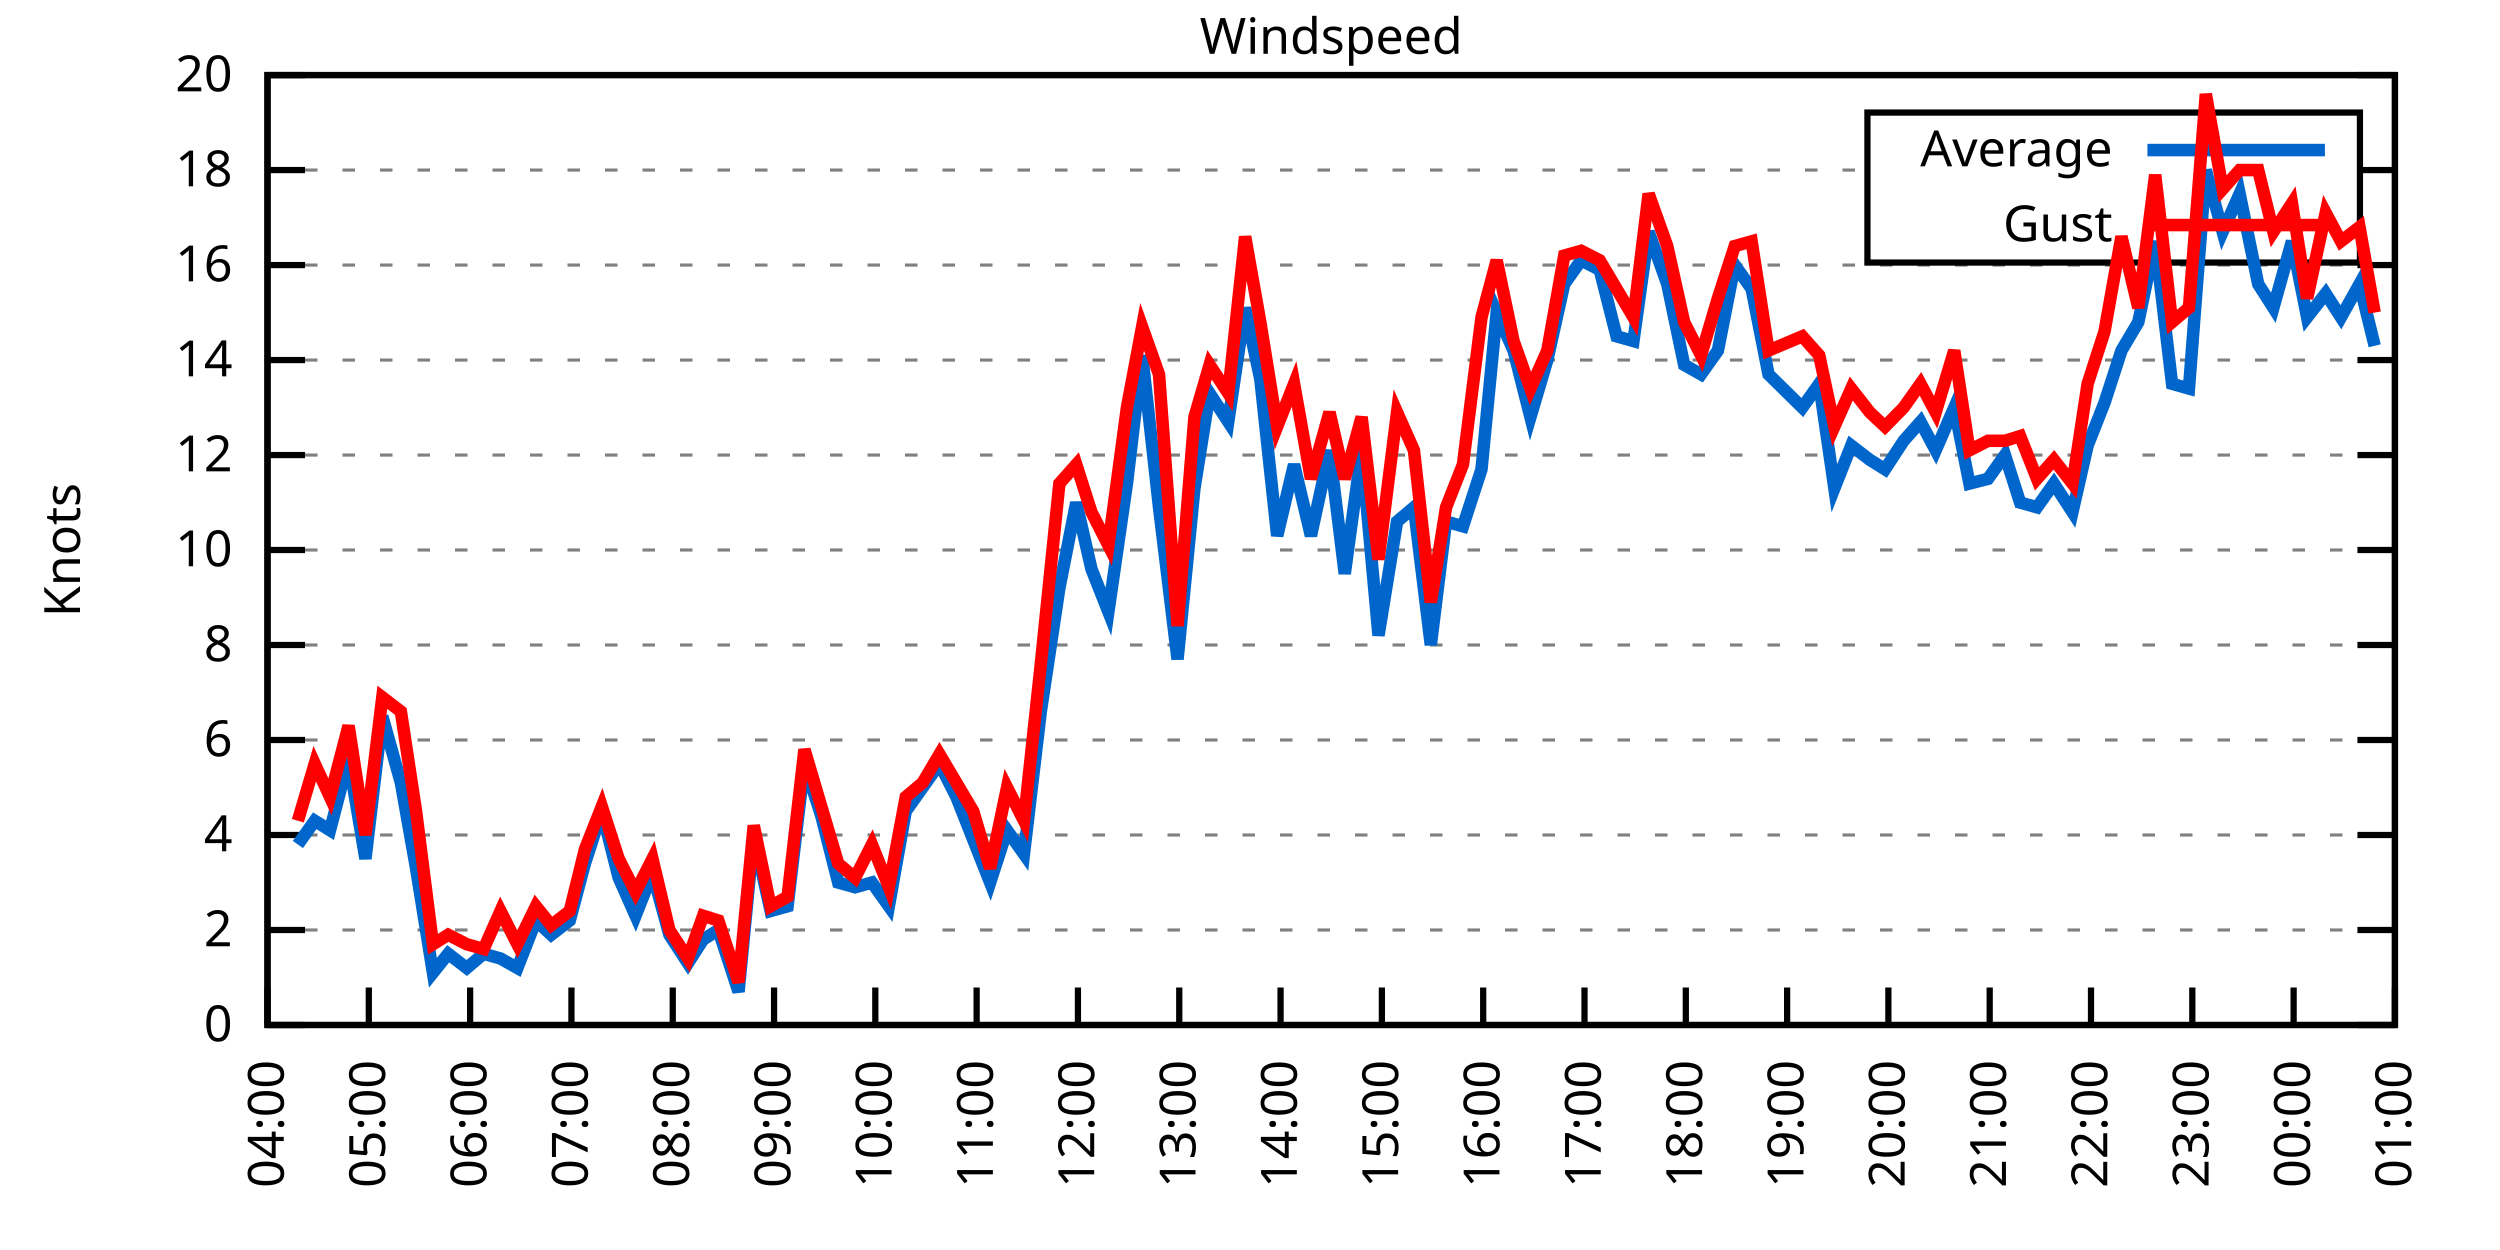
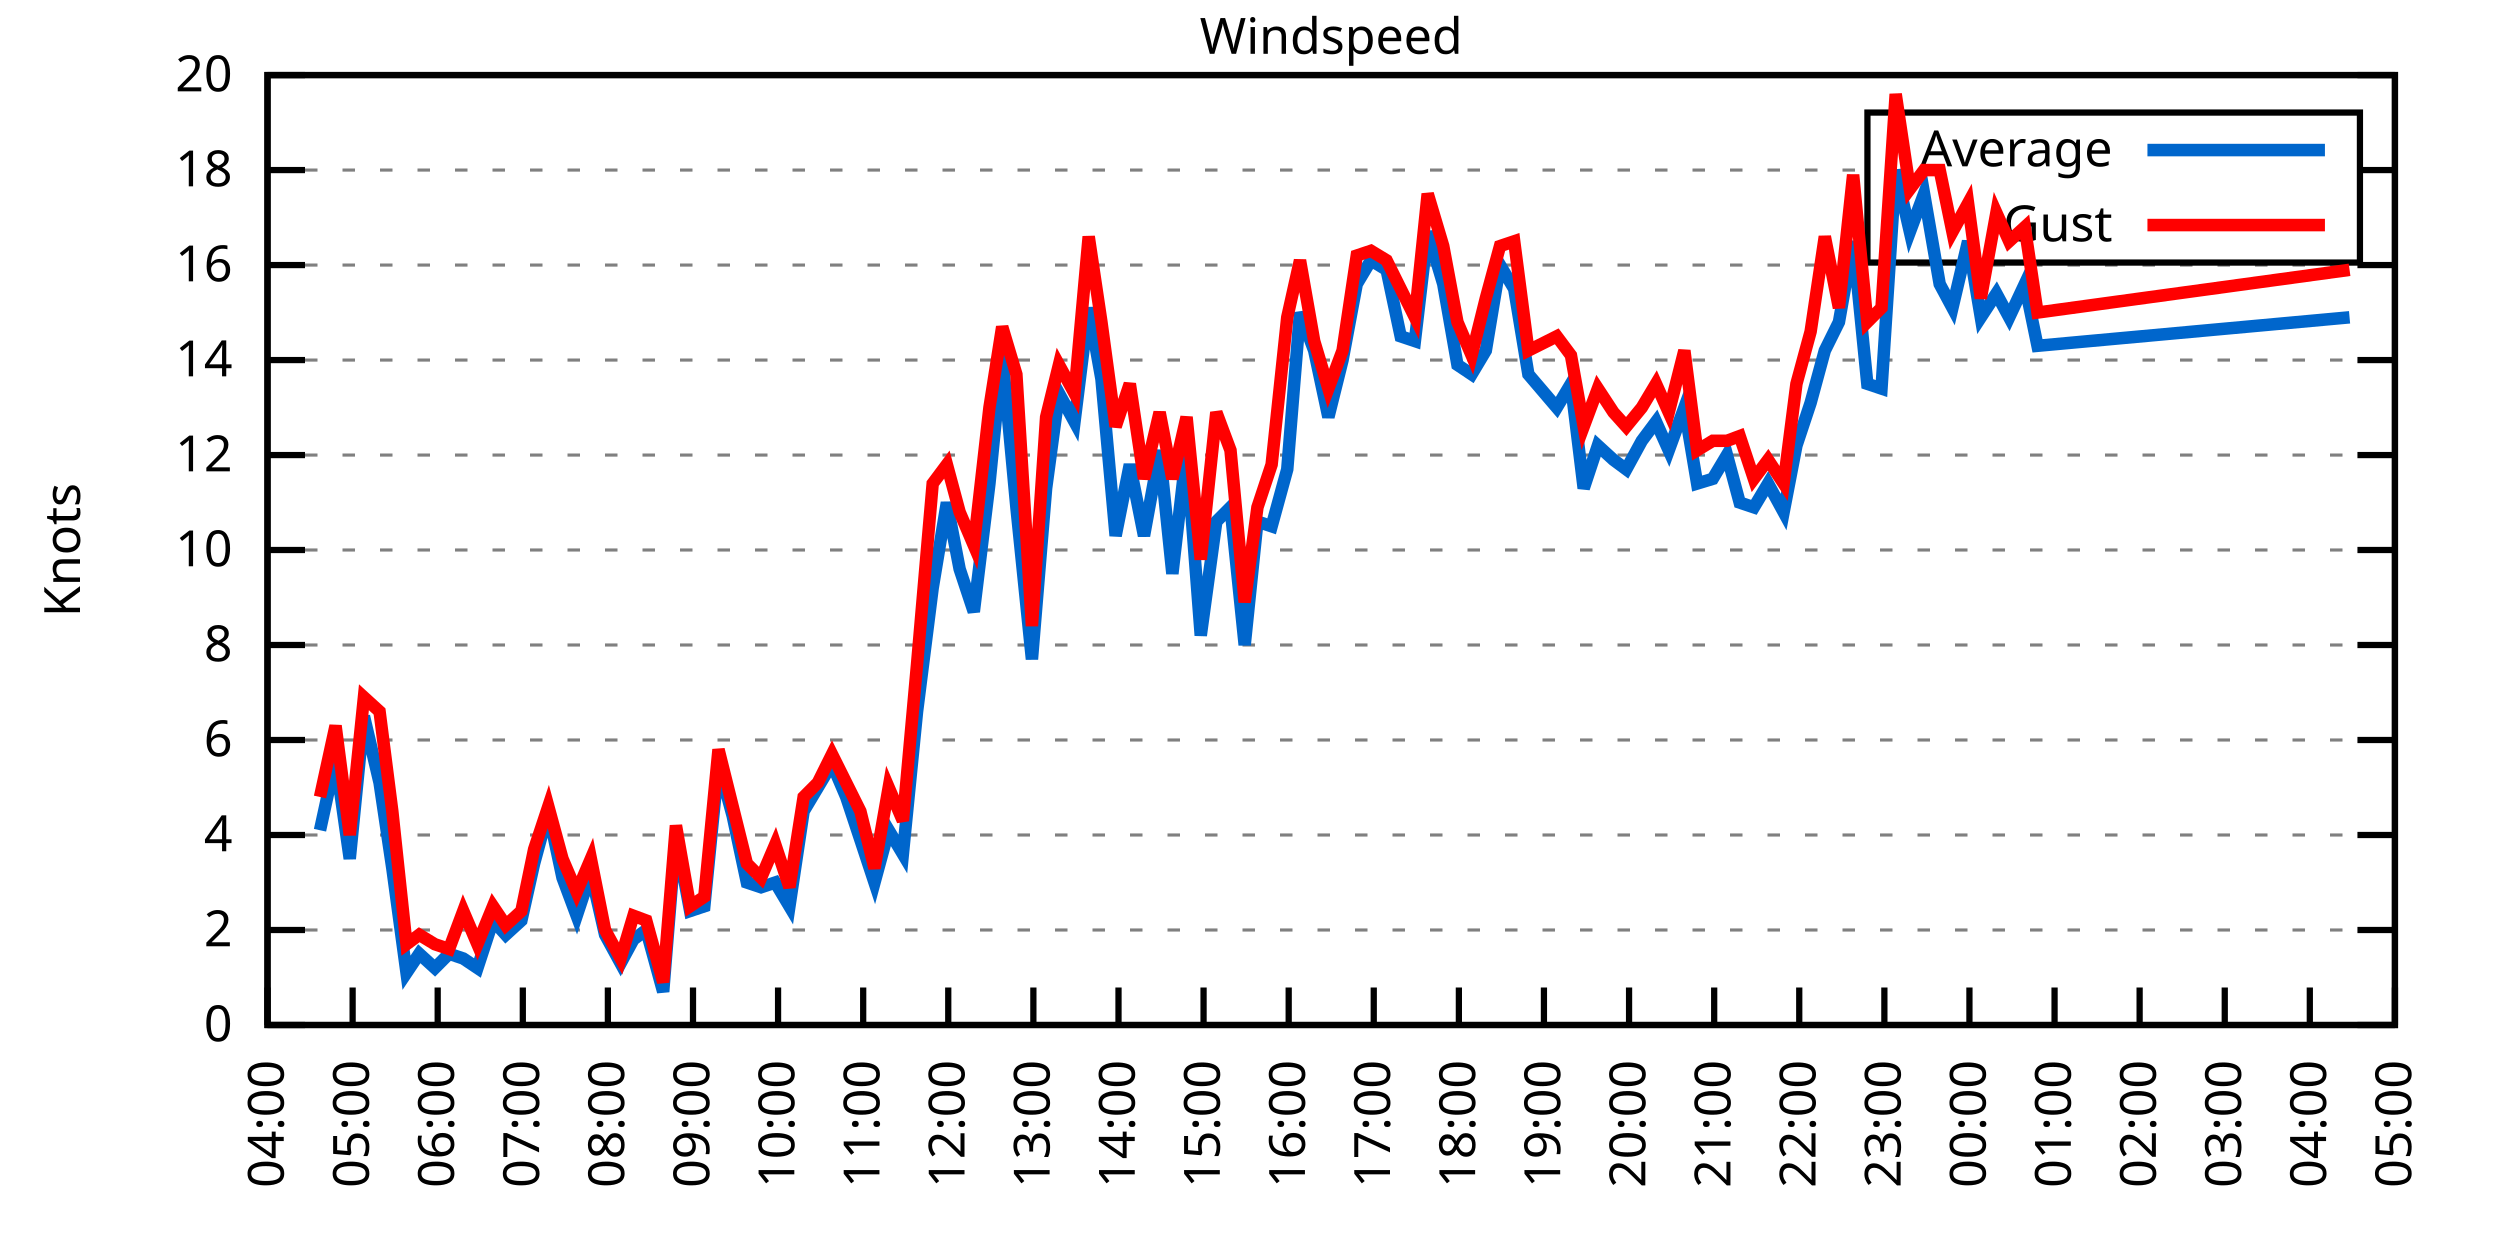
<svg xmlns="http://www.w3.org/2000/svg" xmlns:xlink="http://www.w3.org/1999/xlink" width="400" height="200" viewBox="0 0 400 200">
  <g id="gnuplot_canvas">
    <rect x="0" y="0" width="400" height="200" fill="none" />
    <defs>
      <circle id="gpDot" r="0.5" stroke-width="0.5" stroke="currentColor" />
      <path id="gpPt0" stroke-width="0.333" stroke="currentColor" d="M-1,0 h2 M0,-1 v2" />
      <path id="gpPt1" stroke-width="0.333" stroke="currentColor" d="M-1,-1 L1,1 M1,-1 L-1,1" />
      <path id="gpPt2" stroke-width="0.333" stroke="currentColor" d="M-1,0 L1,0 M0,-1 L0,1 M-1,-1 L1,1 M-1,1 L1,-1" />
      <rect id="gpPt3" stroke-width="0.333" stroke="currentColor" x="-1" y="-1" width="2" height="2" />
      <rect id="gpPt4" stroke-width="0.333" stroke="currentColor" fill="currentColor" x="-1" y="-1" width="2" height="2" />
      <circle id="gpPt5" stroke-width="0.333" stroke="currentColor" cx="0" cy="0" r="1" />
      <use xlink:href="#gpPt5" id="gpPt6" fill="currentColor" stroke="none" />
      <path id="gpPt7" stroke-width="0.333" stroke="currentColor" d="M0,-1.33 L-1.33,0.67 L1.33,0.67 z" />
      <use xlink:href="#gpPt7" id="gpPt8" fill="currentColor" stroke="none" />
      <use xlink:href="#gpPt7" id="gpPt9" stroke="currentColor" transform="rotate(180)" />
      <use xlink:href="#gpPt9" id="gpPt10" fill="currentColor" stroke="none" />
      <use xlink:href="#gpPt3" id="gpPt11" stroke="currentColor" transform="rotate(45)" />
      <use xlink:href="#gpPt11" id="gpPt12" fill="currentColor" stroke="none" />
      <path id="gpPt13" stroke-width="0.333" stroke="currentColor" d="M0,1.330 L1.265,0.411 L0.782,-1.067 L-0.782,-1.076 L-1.265,0.411 z" />
      <use xlink:href="#gpPt13" id="gpPt14" fill="currentColor" stroke="none" />
      <filter id="textbox" filterUnits="objectBoundingBox" x="0" y="0" height="1" width="1">
        <feFlood flood-color="white" flood-opacity="1" result="bgnd" />
        <feComposite in="SourceGraphic" in2="bgnd" operator="atop" />
      </filter>
      <filter id="greybox" filterUnits="objectBoundingBox" x="0" y="0" height="1" width="1">
        <feFlood flood-color="lightgrey" flood-opacity="1" result="grey" />
        <feComposite in="SourceGraphic" in2="grey" operator="atop" />
      </filter>
    </defs>
    <g fill="none" color="white" stroke="currentColor" stroke-width="1.00" stroke-linecap="butt" stroke-linejoin="miter">
</g>
    <g fill="none" color="black" stroke="currentColor" stroke-width="1.00" stroke-linecap="butt" stroke-linejoin="miter">
      <g stroke="none" shape-rendering="crispEdges">
        <polygon fill="rgb(255, 255, 255)" points="42.80,164.00 383.18,164.00 383.18,12.02 42.80,12.02 " />
      </g>
    </g>
    <g fill="none" color="black" stroke="currentColor" stroke-width="1.00" stroke-linecap="butt" stroke-linejoin="miter">
</g>
    <g fill="none" color="black" stroke="black" stroke-width="0.50" stroke-linecap="butt" stroke-linejoin="miter">
</g>
    <g fill="none" color="gray" stroke="currentColor" stroke-width="0.50" stroke-linecap="butt" stroke-linejoin="miter">
      <path stroke="gray" stroke-dasharray="2,4" class="gridline" d="M42.80,164.00 L383.19,164.00  " />
    </g>
    <g fill="none" color="gray" stroke="gray" stroke-width="1.00" stroke-linecap="butt" stroke-linejoin="miter">
</g>
    <g fill="none" color="black" stroke="currentColor" stroke-width="1.00" stroke-linecap="butt" stroke-linejoin="miter">
      <path stroke="black" d="M42.80,164.00 L48.80,164.00 M383.19,164.00 L377.19,164.00  " />
      <g transform="translate(37.20,166.60)" stroke="none" fill="black" font-family="Sans" font-size="8.00" text-anchor="end">
        <text>
          <tspan font-family="Sans"> 0</tspan>
        </text>
      </g>
    </g>
    <g fill="none" color="black" stroke="currentColor" stroke-width="1.00" stroke-linecap="butt" stroke-linejoin="miter">
</g>
    <g fill="none" color="black" stroke="black" stroke-width="0.50" stroke-linecap="butt" stroke-linejoin="miter">
</g>
    <g fill="none" color="gray" stroke="currentColor" stroke-width="0.50" stroke-linecap="butt" stroke-linejoin="miter">
      <path stroke="gray" stroke-dasharray="2,4" class="gridline" d="M42.80,148.80 L383.19,148.80  " />
    </g>
    <g fill="none" color="gray" stroke="gray" stroke-width="1.00" stroke-linecap="butt" stroke-linejoin="miter">
</g>
    <g fill="none" color="black" stroke="currentColor" stroke-width="1.00" stroke-linecap="butt" stroke-linejoin="miter">
      <path stroke="black" d="M42.80,148.80 L48.80,148.80 M383.19,148.80 L377.19,148.80  " />
      <g transform="translate(37.20,151.40)" stroke="none" fill="black" font-family="Sans" font-size="8.00" text-anchor="end">
        <text>
          <tspan font-family="Sans"> 2</tspan>
        </text>
      </g>
    </g>
    <g fill="none" color="black" stroke="currentColor" stroke-width="1.00" stroke-linecap="butt" stroke-linejoin="miter">
</g>
    <g fill="none" color="black" stroke="black" stroke-width="0.50" stroke-linecap="butt" stroke-linejoin="miter">
</g>
    <g fill="none" color="gray" stroke="currentColor" stroke-width="0.50" stroke-linecap="butt" stroke-linejoin="miter">
      <path stroke="gray" stroke-dasharray="2,4" class="gridline" d="M42.80,133.60 L383.19,133.60  " />
    </g>
    <g fill="none" color="gray" stroke="gray" stroke-width="1.00" stroke-linecap="butt" stroke-linejoin="miter">
</g>
    <g fill="none" color="black" stroke="currentColor" stroke-width="1.00" stroke-linecap="butt" stroke-linejoin="miter">
      <path stroke="black" d="M42.80,133.60 L48.80,133.60 M383.19,133.60 L377.19,133.60  " />
      <g transform="translate(37.20,136.20)" stroke="none" fill="black" font-family="Sans" font-size="8.00" text-anchor="end">
        <text>
          <tspan font-family="Sans"> 4</tspan>
        </text>
      </g>
    </g>
    <g fill="none" color="black" stroke="currentColor" stroke-width="1.00" stroke-linecap="butt" stroke-linejoin="miter">
</g>
    <g fill="none" color="black" stroke="black" stroke-width="0.50" stroke-linecap="butt" stroke-linejoin="miter">
</g>
    <g fill="none" color="gray" stroke="currentColor" stroke-width="0.50" stroke-linecap="butt" stroke-linejoin="miter">
      <path stroke="gray" stroke-dasharray="2,4" class="gridline" d="M42.80,118.40 L383.19,118.40  " />
    </g>
    <g fill="none" color="gray" stroke="gray" stroke-width="1.00" stroke-linecap="butt" stroke-linejoin="miter">
</g>
    <g fill="none" color="black" stroke="currentColor" stroke-width="1.00" stroke-linecap="butt" stroke-linejoin="miter">
      <path stroke="black" d="M42.80,118.40 L48.80,118.40 M383.19,118.40 L377.19,118.40  " />
      <g transform="translate(37.20,121.00)" stroke="none" fill="black" font-family="Sans" font-size="8.00" text-anchor="end">
        <text>
          <tspan font-family="Sans"> 6</tspan>
        </text>
      </g>
    </g>
    <g fill="none" color="black" stroke="currentColor" stroke-width="1.00" stroke-linecap="butt" stroke-linejoin="miter">
</g>
    <g fill="none" color="black" stroke="black" stroke-width="0.50" stroke-linecap="butt" stroke-linejoin="miter">
</g>
    <g fill="none" color="gray" stroke="currentColor" stroke-width="0.50" stroke-linecap="butt" stroke-linejoin="miter">
      <path stroke="gray" stroke-dasharray="2,4" class="gridline" d="M42.80,103.20 L383.19,103.20  " />
    </g>
    <g fill="none" color="gray" stroke="gray" stroke-width="1.00" stroke-linecap="butt" stroke-linejoin="miter">
</g>
    <g fill="none" color="black" stroke="currentColor" stroke-width="1.00" stroke-linecap="butt" stroke-linejoin="miter">
      <path stroke="black" d="M42.80,103.20 L48.80,103.20 M383.19,103.20 L377.19,103.20  " />
      <g transform="translate(37.20,105.80)" stroke="none" fill="black" font-family="Sans" font-size="8.00" text-anchor="end">
        <text>
          <tspan font-family="Sans"> 8</tspan>
        </text>
      </g>
    </g>
    <g fill="none" color="black" stroke="currentColor" stroke-width="1.00" stroke-linecap="butt" stroke-linejoin="miter">
</g>
    <g fill="none" color="black" stroke="black" stroke-width="0.50" stroke-linecap="butt" stroke-linejoin="miter">
</g>
    <g fill="none" color="gray" stroke="currentColor" stroke-width="0.50" stroke-linecap="butt" stroke-linejoin="miter">
      <path stroke="gray" stroke-dasharray="2,4" class="gridline" d="M42.80,88.00 L383.19,88.00  " />
    </g>
    <g fill="none" color="gray" stroke="gray" stroke-width="1.00" stroke-linecap="butt" stroke-linejoin="miter">
</g>
    <g fill="none" color="black" stroke="currentColor" stroke-width="1.00" stroke-linecap="butt" stroke-linejoin="miter">
      <path stroke="black" d="M42.80,88.00 L48.80,88.00 M383.19,88.00 L377.19,88.00  " />
      <g transform="translate(37.20,90.60)" stroke="none" fill="black" font-family="Sans" font-size="8.00" text-anchor="end">
        <text>
          <tspan font-family="Sans"> 10</tspan>
        </text>
      </g>
    </g>
    <g fill="none" color="black" stroke="currentColor" stroke-width="1.00" stroke-linecap="butt" stroke-linejoin="miter">
</g>
    <g fill="none" color="black" stroke="black" stroke-width="0.50" stroke-linecap="butt" stroke-linejoin="miter">
</g>
    <g fill="none" color="gray" stroke="currentColor" stroke-width="0.50" stroke-linecap="butt" stroke-linejoin="miter">
      <path stroke="gray" stroke-dasharray="2,4" class="gridline" d="M42.80,72.81 L383.19,72.81  " />
    </g>
    <g fill="none" color="gray" stroke="gray" stroke-width="1.00" stroke-linecap="butt" stroke-linejoin="miter">
</g>
    <g fill="none" color="black" stroke="currentColor" stroke-width="1.00" stroke-linecap="butt" stroke-linejoin="miter">
      <path stroke="black" d="M42.80,72.81 L48.80,72.81 M383.19,72.81 L377.19,72.81  " />
      <g transform="translate(37.20,75.41)" stroke="none" fill="black" font-family="Sans" font-size="8.00" text-anchor="end">
        <text>
          <tspan font-family="Sans"> 12</tspan>
        </text>
      </g>
    </g>
    <g fill="none" color="black" stroke="currentColor" stroke-width="1.00" stroke-linecap="butt" stroke-linejoin="miter">
</g>
    <g fill="none" color="black" stroke="black" stroke-width="0.50" stroke-linecap="butt" stroke-linejoin="miter">
</g>
    <g fill="none" color="gray" stroke="currentColor" stroke-width="0.50" stroke-linecap="butt" stroke-linejoin="miter">
      <path stroke="gray" stroke-dasharray="2,4" class="gridline" d="M42.80,57.61 L383.19,57.61  " />
    </g>
    <g fill="none" color="gray" stroke="gray" stroke-width="1.00" stroke-linecap="butt" stroke-linejoin="miter">
</g>
    <g fill="none" color="black" stroke="currentColor" stroke-width="1.00" stroke-linecap="butt" stroke-linejoin="miter">
      <path stroke="black" d="M42.80,57.61 L48.80,57.61 M383.19,57.61 L377.19,57.61  " />
      <g transform="translate(37.20,60.21)" stroke="none" fill="black" font-family="Sans" font-size="8.00" text-anchor="end">
        <text>
          <tspan font-family="Sans"> 14</tspan>
        </text>
      </g>
    </g>
    <g fill="none" color="black" stroke="currentColor" stroke-width="1.00" stroke-linecap="butt" stroke-linejoin="miter">
</g>
    <g fill="none" color="black" stroke="black" stroke-width="0.50" stroke-linecap="butt" stroke-linejoin="miter">
</g>
    <g fill="none" color="gray" stroke="currentColor" stroke-width="0.50" stroke-linecap="butt" stroke-linejoin="miter">
      <path stroke="gray" stroke-dasharray="2,4" class="gridline" d="M42.80,42.41 L383.19,42.41  " />
    </g>
    <g fill="none" color="gray" stroke="gray" stroke-width="1.00" stroke-linecap="butt" stroke-linejoin="miter">
</g>
    <g fill="none" color="black" stroke="currentColor" stroke-width="1.00" stroke-linecap="butt" stroke-linejoin="miter">
      <path stroke="black" d="M42.80,42.41 L48.80,42.41 M383.19,42.41 L377.19,42.41  " />
      <g transform="translate(37.20,45.01)" stroke="none" fill="black" font-family="Sans" font-size="8.00" text-anchor="end">
        <text>
          <tspan font-family="Sans"> 16</tspan>
        </text>
      </g>
    </g>
    <g fill="none" color="black" stroke="currentColor" stroke-width="1.00" stroke-linecap="butt" stroke-linejoin="miter">
</g>
    <g fill="none" color="black" stroke="black" stroke-width="0.50" stroke-linecap="butt" stroke-linejoin="miter">
</g>
    <g fill="none" color="gray" stroke="currentColor" stroke-width="0.50" stroke-linecap="butt" stroke-linejoin="miter">
      <path stroke="gray" stroke-dasharray="2,4" class="gridline" d="M42.80,27.21 L298.79,27.21 M377.59,27.21 L383.19,27.21  " />
    </g>
    <g fill="none" color="gray" stroke="gray" stroke-width="1.00" stroke-linecap="butt" stroke-linejoin="miter">
</g>
    <g fill="none" color="black" stroke="currentColor" stroke-width="1.00" stroke-linecap="butt" stroke-linejoin="miter">
      <path stroke="black" d="M42.80,27.21 L48.80,27.21 M383.19,27.21 L377.19,27.21  " />
      <g transform="translate(37.20,29.81)" stroke="none" fill="black" font-family="Sans" font-size="8.00" text-anchor="end">
        <text>
          <tspan font-family="Sans"> 18</tspan>
        </text>
      </g>
    </g>
    <g fill="none" color="black" stroke="currentColor" stroke-width="1.00" stroke-linecap="butt" stroke-linejoin="miter">
</g>
    <g fill="none" color="black" stroke="black" stroke-width="0.50" stroke-linecap="butt" stroke-linejoin="miter">
</g>
    <g fill="none" color="gray" stroke="currentColor" stroke-width="0.50" stroke-linecap="butt" stroke-linejoin="miter">
      <path stroke="gray" stroke-dasharray="2,4" class="gridline" d="M42.80,12.01 L383.19,12.01  " />
    </g>
    <g fill="none" color="gray" stroke="gray" stroke-width="1.00" stroke-linecap="butt" stroke-linejoin="miter">
</g>
    <g fill="none" color="black" stroke="currentColor" stroke-width="1.00" stroke-linecap="butt" stroke-linejoin="miter">
      <path stroke="black" d="M42.80,12.01 L48.80,12.01 M383.19,12.01 L377.19,12.01  " />
      <g transform="translate(37.20,14.61)" stroke="none" fill="black" font-family="Sans" font-size="8.00" text-anchor="end">
        <text>
          <tspan font-family="Sans"> 20</tspan>
        </text>
      </g>
    </g>
    <g fill="none" color="black" stroke="currentColor" stroke-width="1.00" stroke-linecap="butt" stroke-linejoin="miter">
      <path stroke="black" d="M42.80,164.00 L42.80,158.00  " />
      <g transform="translate(45.40,169.60) rotate(270.00)" stroke="none" fill="black" font-family="Sans" font-size="8.00" text-anchor="end">
        <text>
          <tspan font-family="Sans">04:00</tspan>
        </text>
      </g>
    </g>
    <g fill="none" color="black" stroke="currentColor" stroke-width="1.00" stroke-linecap="butt" stroke-linejoin="miter">
-       <path stroke="black" d="M59.01,164.00 L59.01,158.00  " />
-       <g transform="translate(61.61,169.60) rotate(270.00)" stroke="none" fill="black" font-family="Sans" font-size="8.00" text-anchor="end">
+       <path stroke="black" d="M56.42,164.00 L56.42,158.00  " />
+       <g transform="translate(59.02,169.60) rotate(270.00)" stroke="none" fill="black" font-family="Sans" font-size="8.00" text-anchor="end">
        <text>
          <tspan font-family="Sans">05:00</tspan>
        </text>
      </g>
    </g>
    <g fill="none" color="black" stroke="currentColor" stroke-width="1.00" stroke-linecap="butt" stroke-linejoin="miter">
-       <path stroke="black" d="M75.22,164.00 L75.22,158.00  " />
-       <g transform="translate(77.82,169.60) rotate(270.00)" stroke="none" fill="black" font-family="Sans" font-size="8.00" text-anchor="end">
+       <path stroke="black" d="M70.03,164.00 L70.03,158.00  " />
+       <g transform="translate(72.63,169.60) rotate(270.00)" stroke="none" fill="black" font-family="Sans" font-size="8.00" text-anchor="end">
        <text>
          <tspan font-family="Sans">06:00</tspan>
        </text>
      </g>
    </g>
    <g fill="none" color="black" stroke="currentColor" stroke-width="1.00" stroke-linecap="butt" stroke-linejoin="miter">
-       <path stroke="black" d="M91.43,164.00 L91.43,158.00  " />
-       <g transform="translate(94.03,169.60) rotate(270.00)" stroke="none" fill="black" font-family="Sans" font-size="8.00" text-anchor="end">
+       <path stroke="black" d="M83.65,164.00 L83.65,158.00  " />
+       <g transform="translate(86.25,169.60) rotate(270.00)" stroke="none" fill="black" font-family="Sans" font-size="8.00" text-anchor="end">
        <text>
          <tspan font-family="Sans">07:00</tspan>
        </text>
      </g>
    </g>
    <g fill="none" color="black" stroke="currentColor" stroke-width="1.00" stroke-linecap="butt" stroke-linejoin="miter">
-       <path stroke="black" d="M107.64,164.00 L107.64,158.00  " />
-       <g transform="translate(110.24,169.60) rotate(270.00)" stroke="none" fill="black" font-family="Sans" font-size="8.00" text-anchor="end">
+       <path stroke="black" d="M97.26,164.00 L97.26,158.00  " />
+       <g transform="translate(99.86,169.60) rotate(270.00)" stroke="none" fill="black" font-family="Sans" font-size="8.00" text-anchor="end">
        <text>
          <tspan font-family="Sans">08:00</tspan>
        </text>
      </g>
    </g>
    <g fill="none" color="black" stroke="currentColor" stroke-width="1.00" stroke-linecap="butt" stroke-linejoin="miter">
-       <path stroke="black" d="M123.85,164.00 L123.85,158.00  " />
-       <g transform="translate(126.45,169.60) rotate(270.00)" stroke="none" fill="black" font-family="Sans" font-size="8.00" text-anchor="end">
+       <path stroke="black" d="M110.88,164.00 L110.88,158.00  " />
+       <g transform="translate(113.48,169.60) rotate(270.00)" stroke="none" fill="black" font-family="Sans" font-size="8.00" text-anchor="end">
        <text>
          <tspan font-family="Sans">09:00</tspan>
        </text>
      </g>
    </g>
    <g fill="none" color="black" stroke="currentColor" stroke-width="1.00" stroke-linecap="butt" stroke-linejoin="miter">
-       <path stroke="black" d="M140.05,164.00 L140.05,158.00  " />
-       <g transform="translate(142.65,169.60) rotate(270.00)" stroke="none" fill="black" font-family="Sans" font-size="8.00" text-anchor="end">
+       <path stroke="black" d="M124.49,164.00 L124.49,158.00  " />
+       <g transform="translate(127.09,169.60) rotate(270.00)" stroke="none" fill="black" font-family="Sans" font-size="8.00" text-anchor="end">
        <text>
          <tspan font-family="Sans">10:00</tspan>
        </text>
      </g>
    </g>
    <g fill="none" color="black" stroke="currentColor" stroke-width="1.00" stroke-linecap="butt" stroke-linejoin="miter">
-       <path stroke="black" d="M156.26,164.00 L156.26,158.00  " />
-       <g transform="translate(158.86,169.60) rotate(270.00)" stroke="none" fill="black" font-family="Sans" font-size="8.00" text-anchor="end">
+       <path stroke="black" d="M138.11,164.00 L138.11,158.00  " />
+       <g transform="translate(140.71,169.60) rotate(270.00)" stroke="none" fill="black" font-family="Sans" font-size="8.00" text-anchor="end">
        <text>
          <tspan font-family="Sans">11:00</tspan>
        </text>
      </g>
    </g>
    <g fill="none" color="black" stroke="currentColor" stroke-width="1.00" stroke-linecap="butt" stroke-linejoin="miter">
-       <path stroke="black" d="M172.47,164.00 L172.47,158.00  " />
-       <g transform="translate(175.07,169.60) rotate(270.00)" stroke="none" fill="black" font-family="Sans" font-size="8.00" text-anchor="end">
+       <path stroke="black" d="M151.72,164.00 L151.72,158.00  " />
+       <g transform="translate(154.32,169.60) rotate(270.00)" stroke="none" fill="black" font-family="Sans" font-size="8.00" text-anchor="end">
        <text>
          <tspan font-family="Sans">12:00</tspan>
        </text>
      </g>
    </g>
    <g fill="none" color="black" stroke="currentColor" stroke-width="1.00" stroke-linecap="butt" stroke-linejoin="miter">
-       <path stroke="black" d="M188.68,164.00 L188.68,158.00  " />
-       <g transform="translate(191.28,169.60) rotate(270.00)" stroke="none" fill="black" font-family="Sans" font-size="8.00" text-anchor="end">
+       <path stroke="black" d="M165.34,164.00 L165.34,158.00  " />
+       <g transform="translate(167.94,169.60) rotate(270.00)" stroke="none" fill="black" font-family="Sans" font-size="8.00" text-anchor="end">
        <text>
          <tspan font-family="Sans">13:00</tspan>
        </text>
      </g>
    </g>
    <g fill="none" color="black" stroke="currentColor" stroke-width="1.00" stroke-linecap="butt" stroke-linejoin="miter">
-       <path stroke="black" d="M204.89,164.00 L204.89,158.00  " />
-       <g transform="translate(207.49,169.60) rotate(270.00)" stroke="none" fill="black" font-family="Sans" font-size="8.00" text-anchor="end">
+       <path stroke="black" d="M178.96,164.00 L178.96,158.00  " />
+       <g transform="translate(181.56,169.60) rotate(270.00)" stroke="none" fill="black" font-family="Sans" font-size="8.00" text-anchor="end">
        <text>
          <tspan font-family="Sans">14:00</tspan>
        </text>
      </g>
    </g>
    <g fill="none" color="black" stroke="currentColor" stroke-width="1.00" stroke-linecap="butt" stroke-linejoin="miter">
-       <path stroke="black" d="M221.10,164.00 L221.10,158.00  " />
-       <g transform="translate(223.70,169.60) rotate(270.00)" stroke="none" fill="black" font-family="Sans" font-size="8.00" text-anchor="end">
+       <path stroke="black" d="M192.57,164.00 L192.57,158.00  " />
+       <g transform="translate(195.17,169.60) rotate(270.00)" stroke="none" fill="black" font-family="Sans" font-size="8.00" text-anchor="end">
        <text>
          <tspan font-family="Sans">15:00</tspan>
        </text>
      </g>
    </g>
    <g fill="none" color="black" stroke="currentColor" stroke-width="1.00" stroke-linecap="butt" stroke-linejoin="miter">
-       <path stroke="black" d="M237.31,164.00 L237.31,158.00  " />
-       <g transform="translate(239.91,169.60) rotate(270.00)" stroke="none" fill="black" font-family="Sans" font-size="8.00" text-anchor="end">
+       <path stroke="black" d="M206.19,164.00 L206.19,158.00  " />
+       <g transform="translate(208.79,169.60) rotate(270.00)" stroke="none" fill="black" font-family="Sans" font-size="8.00" text-anchor="end">
        <text>
          <tspan font-family="Sans">16:00</tspan>
        </text>
      </g>
    </g>
    <g fill="none" color="black" stroke="currentColor" stroke-width="1.00" stroke-linecap="butt" stroke-linejoin="miter">
-       <path stroke="black" d="M253.52,164.00 L253.52,158.00  " />
-       <g transform="translate(256.12,169.60) rotate(270.00)" stroke="none" fill="black" font-family="Sans" font-size="8.00" text-anchor="end">
+       <path stroke="black" d="M219.80,164.00 L219.80,158.00  " />
+       <g transform="translate(222.40,169.60) rotate(270.00)" stroke="none" fill="black" font-family="Sans" font-size="8.00" text-anchor="end">
        <text>
          <tspan font-family="Sans">17:00</tspan>
        </text>
      </g>
    </g>
    <g fill="none" color="black" stroke="currentColor" stroke-width="1.00" stroke-linecap="butt" stroke-linejoin="miter">
-       <path stroke="black" d="M269.73,164.00 L269.73,158.00  " />
-       <g transform="translate(272.33,169.60) rotate(270.00)" stroke="none" fill="black" font-family="Sans" font-size="8.00" text-anchor="end">
+       <path stroke="black" d="M233.42,164.00 L233.42,158.00  " />
+       <g transform="translate(236.02,169.60) rotate(270.00)" stroke="none" fill="black" font-family="Sans" font-size="8.00" text-anchor="end">
        <text>
          <tspan font-family="Sans">18:00</tspan>
        </text>
      </g>
    </g>
    <g fill="none" color="black" stroke="currentColor" stroke-width="1.00" stroke-linecap="butt" stroke-linejoin="miter">
-       <path stroke="black" d="M285.94,164.00 L285.94,158.00  " />
-       <g transform="translate(288.54,169.60) rotate(270.00)" stroke="none" fill="black" font-family="Sans" font-size="8.00" text-anchor="end">
+       <path stroke="black" d="M247.03,164.00 L247.03,158.00  " />
+       <g transform="translate(249.63,169.60) rotate(270.00)" stroke="none" fill="black" font-family="Sans" font-size="8.00" text-anchor="end">
        <text>
          <tspan font-family="Sans">19:00</tspan>
        </text>
      </g>
    </g>
    <g fill="none" color="black" stroke="currentColor" stroke-width="1.00" stroke-linecap="butt" stroke-linejoin="miter">
-       <path stroke="black" d="M302.14,164.00 L302.14,158.00  " />
-       <g transform="translate(304.74,169.60) rotate(270.00)" stroke="none" fill="black" font-family="Sans" font-size="8.00" text-anchor="end">
+       <path stroke="black" d="M260.65,164.00 L260.65,158.00  " />
+       <g transform="translate(263.25,169.60) rotate(270.00)" stroke="none" fill="black" font-family="Sans" font-size="8.00" text-anchor="end">
        <text>
          <tspan font-family="Sans">20:00</tspan>
        </text>
      </g>
    </g>
    <g fill="none" color="black" stroke="currentColor" stroke-width="1.00" stroke-linecap="butt" stroke-linejoin="miter">
-       <path stroke="black" d="M318.35,164.00 L318.35,158.00  " />
-       <g transform="translate(320.95,169.60) rotate(270.00)" stroke="none" fill="black" font-family="Sans" font-size="8.00" text-anchor="end">
+       <path stroke="black" d="M274.27,164.00 L274.27,158.00  " />
+       <g transform="translate(276.87,169.60) rotate(270.00)" stroke="none" fill="black" font-family="Sans" font-size="8.00" text-anchor="end">
        <text>
          <tspan font-family="Sans">21:00</tspan>
        </text>
      </g>
    </g>
    <g fill="none" color="black" stroke="currentColor" stroke-width="1.00" stroke-linecap="butt" stroke-linejoin="miter">
-       <path stroke="black" d="M334.56,164.00 L334.56,158.00  " />
-       <g transform="translate(337.16,169.60) rotate(270.00)" stroke="none" fill="black" font-family="Sans" font-size="8.00" text-anchor="end">
+       <path stroke="black" d="M287.88,164.00 L287.88,158.00  " />
+       <g transform="translate(290.48,169.60) rotate(270.00)" stroke="none" fill="black" font-family="Sans" font-size="8.00" text-anchor="end">
        <text>
          <tspan font-family="Sans">22:00</tspan>
        </text>
      </g>
    </g>
    <g fill="none" color="black" stroke="currentColor" stroke-width="1.00" stroke-linecap="butt" stroke-linejoin="miter">
-       <path stroke="black" d="M350.77,164.00 L350.77,158.00  " />
-       <g transform="translate(353.37,169.60) rotate(270.00)" stroke="none" fill="black" font-family="Sans" font-size="8.00" text-anchor="end">
+       <path stroke="black" d="M301.50,164.00 L301.50,158.00  " />
+       <g transform="translate(304.10,169.60) rotate(270.00)" stroke="none" fill="black" font-family="Sans" font-size="8.00" text-anchor="end">
        <text>
          <tspan font-family="Sans">23:00</tspan>
        </text>
      </g>
    </g>
    <g fill="none" color="black" stroke="currentColor" stroke-width="1.00" stroke-linecap="butt" stroke-linejoin="miter">
-       <path stroke="black" d="M366.98,164.00 L366.98,158.00  " />
-       <g transform="translate(369.58,169.60) rotate(270.00)" stroke="none" fill="black" font-family="Sans" font-size="8.00" text-anchor="end">
+       <path stroke="black" d="M315.11,164.00 L315.11,158.00  " />
+       <g transform="translate(317.71,169.60) rotate(270.00)" stroke="none" fill="black" font-family="Sans" font-size="8.00" text-anchor="end">
        <text>
          <tspan font-family="Sans">00:00</tspan>
+         </text>
+       </g>
+     </g>
+     <g fill="none" color="black" stroke="currentColor" stroke-width="1.00" stroke-linecap="butt" stroke-linejoin="miter">
+       <path stroke="black" d="M328.73,164.00 L328.73,158.00  " />
+       <g transform="translate(331.33,169.60) rotate(270.00)" stroke="none" fill="black" font-family="Sans" font-size="8.00" text-anchor="end">
+         <text>
+           <tspan font-family="Sans">01:00</tspan>
+         </text>
+       </g>
+     </g>
+     <g fill="none" color="black" stroke="currentColor" stroke-width="1.00" stroke-linecap="butt" stroke-linejoin="miter">
+       <path stroke="black" d="M342.34,164.00 L342.34,158.00  " />
+       <g transform="translate(344.94,169.60) rotate(270.00)" stroke="none" fill="black" font-family="Sans" font-size="8.00" text-anchor="end">
+         <text>
+           <tspan font-family="Sans">02:00</tspan>
+         </text>
+       </g>
+     </g>
+     <g fill="none" color="black" stroke="currentColor" stroke-width="1.00" stroke-linecap="butt" stroke-linejoin="miter">
+       <path stroke="black" d="M355.96,164.00 L355.96,158.00  " />
+       <g transform="translate(358.56,169.60) rotate(270.00)" stroke="none" fill="black" font-family="Sans" font-size="8.00" text-anchor="end">
+         <text>
+           <tspan font-family="Sans">03:00</tspan>
+         </text>
+       </g>
+     </g>
+     <g fill="none" color="black" stroke="currentColor" stroke-width="1.00" stroke-linecap="butt" stroke-linejoin="miter">
+       <path stroke="black" d="M369.57,164.00 L369.57,158.00  " />
+       <g transform="translate(372.17,169.60) rotate(270.00)" stroke="none" fill="black" font-family="Sans" font-size="8.00" text-anchor="end">
+         <text>
+           <tspan font-family="Sans">04:00</tspan>
        </text>
      </g>
    </g>
    <g fill="none" color="black" stroke="currentColor" stroke-width="1.00" stroke-linecap="butt" stroke-linejoin="miter">
      <path stroke="black" d="M383.19,164.00 L383.19,158.00  " />
      <g transform="translate(385.79,169.60) rotate(270.00)" stroke="none" fill="black" font-family="Sans" font-size="8.00" text-anchor="end">
        <text>
-           <tspan font-family="Sans">01:00</tspan>
+           <tspan font-family="Sans">05:00</tspan>
        </text>
      </g>
    </g>
    <g fill="none" color="black" stroke="currentColor" stroke-width="1.00" stroke-linecap="butt" stroke-linejoin="miter">
</g>
    <g fill="none" color="black" stroke="currentColor" stroke-width="1.00" stroke-linecap="butt" stroke-linejoin="miter">
      <path stroke="black" d="M42.80,12.01 L42.80,164.00 L383.19,164.00 L383.19,12.01 L42.80,12.01 Z  " />
    </g>
    <g fill="none" color="black" stroke="currentColor" stroke-width="1.00" stroke-linecap="butt" stroke-linejoin="miter">
</g>
    <g fill="none" color="black" stroke="currentColor" stroke-width="1.00" stroke-linecap="butt" stroke-linejoin="miter">
      <path stroke="black" d="M298.79,42.01 L298.79,18.01 L377.59,18.01 L377.59,42.01 L298.79,42.01 Z  " />
    </g>
    <g id="Windspeed_plot_1">
      <g fill="none" color="white" stroke="black" stroke-width="2.00" stroke-linecap="butt" stroke-linejoin="miter">
</g>
      <g fill="none" color="black" stroke="currentColor" stroke-width="2.00" stroke-linecap="butt" stroke-linejoin="miter">
        <g transform="translate(337.99,26.61)" stroke="none" fill="black" font-family="Sans" font-size="8.00" text-anchor="end">
          <text>
            <tspan font-family="Sans">Average</tspan>
          </text>
        </g>
      </g>
      <g fill="none" color="black" stroke="currentColor" stroke-width="2.00" stroke-linecap="butt" stroke-linejoin="miter">
-         <path stroke="rgb(  0, 102, 204)" d="M343.59,24.01 L371.99,24.01 M47.66,135.12 L50.36,131.32 L52.80,132.84 L55.77,121.44 L58.47,137.40 L61.17,114.60   L64.14,125.24 L66.57,138.92 L69.27,155.64 L71.71,152.60 L74.68,154.88 L77.38,152.60 L80.08,153.36 L82.78,154.88   L85.75,147.28 L88.19,149.56 L91.16,147.28 L93.59,138.16 L96.29,129.80 L98.99,140.44 L101.69,146.52 L104.39,139.68   L107.10,149.56 L110.07,154.12 L112.50,150.32 L114.93,148.80 L118.17,158.68 L120.60,133.60 L123.30,145.76 L126.01,145.00   L128.71,122.20 L131.41,130.56 L134.11,141.20 L136.81,141.96 L139.51,141.20 L142.22,145.00 L144.92,129.80 L147.62,126.00   L150.32,122.20 L153.02,127.52 L155.72,134.36 L158.42,141.20 L161.13,132.84 L163.83,136.64 L166.53,113.84 L169.50,94.08   L172.20,80.41 L174.63,91.04 L177.34,97.88 L180.31,77.37 L182.74,56.85 L185.44,81.17 L188.41,105.48 L191.11,78.13   L193.54,62.93 L196.52,67.49 L199.22,49.25 L201.65,60.65 L204.35,85.73 L207.05,74.33 L209.75,85.73 L212.72,72.05   L215.16,91.80 L217.86,72.05 L220.56,101.68 L223.53,83.45 L226.23,81.17 L228.93,103.20 L231.37,83.45 L234.07,84.21   L237.04,75.09 L239.47,50.01 L242.17,56.09 L244.87,66.73 L247.57,57.61 L250.28,45.45 L252.98,41.65 L255.95,43.17   L258.65,53.81 L261.35,54.57 L263.78,37.09 L266.76,45.45 L269.46,58.37 L272.16,59.89 L274.86,56.09 L277.56,42.41   L280.26,46.21 L282.96,59.89 L288.37,65.21 L291.07,61.41 L293.50,78.13 L296.20,71.29 L299.17,73.57 L301.60,75.09   L304.58,70.53 L307.28,67.49 L309.71,72.05 L312.68,65.21 L315.11,77.37 L318.08,76.61 L320.79,72.81 L323.22,80.41   L325.92,81.17 L328.62,77.37 L331.59,81.93 L334.02,71.29 L336.72,64.45 L339.43,56.09 L342.13,51.53 L344.83,38.61   L347.53,61.41 L350.23,62.17 L352.93,27.21 L355.63,37.09 L358.34,31.01 L361.31,45.45 L363.74,49.25 L366.71,38.61   L369.14,50.77 L372.11,46.97 L374.55,50.77 L377.52,45.45 L379.95,55.33  " />
+         <path stroke="rgb(  0, 102, 204)" d="M343.59,24.01 L371.99,24.01 M51.20,132.84 L53.69,121.44 L55.96,137.40 L58.23,114.60 L60.73,125.24 L62.77,138.92   L65.04,155.64 L67.08,152.60 L69.58,154.88 L71.85,152.60 L74.12,153.36 L76.39,154.88 L78.88,147.28 L80.92,149.56   L83.42,147.28 L85.46,138.16 L87.73,129.80 L90.00,140.44 L92.27,146.52 L94.54,139.68 L96.81,149.56 L99.30,154.12   L101.35,150.32 L103.39,148.80 L106.11,158.68 L108.15,133.60 L110.42,145.76 L112.69,145.00 L114.96,122.20 L117.23,130.56   L119.50,141.20 L121.77,141.96 L124.04,141.20 L126.31,145.00 L128.58,129.80 L130.85,126.00 L133.12,122.20 L135.39,127.52   L137.66,134.36 L139.92,141.20 L142.19,132.84 L144.46,136.64 L146.73,113.84 L149.23,94.08 L151.50,80.41 L153.54,91.04   L155.81,97.88 L158.31,77.37 L160.35,56.85 L162.62,81.17 L165.11,105.48 L167.38,78.13 L169.43,62.93 L171.92,67.49   L174.19,49.25 L176.23,60.65 L178.50,85.73 L180.77,74.33 L183.04,85.73 L185.54,72.05 L187.58,91.80 L189.85,72.05   L192.12,101.68 L194.61,83.45 L196.88,81.17 L199.15,103.20 L201.19,83.45 L203.46,84.21 L205.96,75.09 L208.00,50.01   L210.27,56.09 L212.54,66.73 L214.81,57.61 L217.08,45.45 L219.35,41.65 L221.85,43.17 L224.11,53.81 L226.38,54.57   L228.43,37.09 L230.92,45.45 L233.19,58.37 L235.46,59.89 L237.73,56.09 L240.00,42.41 L242.27,46.21 L244.54,59.89   L249.08,65.21 L251.35,61.41 L253.39,78.13 L255.66,71.29 L258.15,73.57 L260.20,75.09 L262.69,70.53 L264.96,67.49   L267.00,72.05 L269.50,65.21 L271.54,77.37 L274.04,76.61 L276.31,72.81 L278.35,80.41 L280.62,81.17 L282.89,77.37   L285.38,81.93 L287.43,71.29 L289.70,64.45 L291.97,56.09 L294.23,51.53 L296.50,38.61 L298.77,61.41 L301.04,62.17   L303.31,27.21 L305.58,37.09 L307.85,31.01 L310.35,45.45 L312.39,49.25 L314.89,38.61 L316.93,50.77 L319.42,46.97   L321.47,50.77 L323.96,45.45 L326.00,55.33 L375.93,50.77  " />
      </g>
    </g>
    <g id="Windspeed_plot_2">
      <g fill="none" color="black" stroke="currentColor" stroke-width="2.00" stroke-linecap="butt" stroke-linejoin="miter">
        <g transform="translate(337.99,38.61)" stroke="none" fill="black" font-family="Sans" font-size="8.00" text-anchor="end">
          <text>
            <tspan font-family="Sans">Gust</tspan>
          </text>
        </g>
      </g>
      <g fill="none" color="black" stroke="currentColor" stroke-width="2.00" stroke-linecap="butt" stroke-linejoin="miter">
-         <path stroke="rgb(255,   0,   0)" d="M343.59,36.01 L371.99,36.01 M47.66,131.32 L50.36,122.20 L52.80,127.52 L55.77,116.12 L58.47,133.60 L61.17,111.56   L64.14,113.84 L66.57,129.80 L69.27,151.08 L71.71,149.56 L74.68,151.08 L77.38,151.84 L80.08,145.76 L82.78,151.08   L85.75,145.00 L88.19,148.04 L91.16,145.76 L93.59,135.88 L96.29,129.04 L98.99,137.40 L101.69,142.72 L104.39,137.40   L107.10,148.80 L110.07,153.36 L112.50,146.52 L114.93,147.28 L118.17,157.16 L120.60,132.08 L123.30,145.00 L126.01,143.48   L128.71,119.92 L131.41,129.04 L134.11,138.16 L136.81,140.44 L139.51,135.12 L142.22,141.96 L144.92,127.52 L147.62,125.24   L150.32,120.68 L153.02,125.24 L155.72,129.80 L158.42,138.92 L161.13,126.00 L163.83,131.32 L166.53,106.24 L169.50,77.37   L172.20,74.33 L174.63,81.93 L177.34,87.25 L180.31,65.21 L182.74,52.29 L185.44,59.89 L188.41,100.16 L191.11,66.73   L193.54,58.37 L196.52,62.93 L199.22,37.85 L201.65,51.53 L204.35,68.25 L207.05,61.41 L209.75,76.61 L212.72,65.97   L215.16,76.61 L217.86,66.73 L220.56,89.52 L223.53,65.97 L226.23,72.05 L228.93,96.36 L231.37,81.17 L234.07,74.33   L237.04,50.77 L239.47,41.65 L242.17,54.57 L244.87,62.17 L247.57,56.09 L250.28,40.89 L252.98,40.13 L255.95,41.65   L258.65,46.21 L261.35,50.77 L263.78,31.01 L266.76,39.37 L269.46,51.53 L272.16,56.85 L274.86,47.73 L277.56,39.37   L280.26,38.61 L282.96,56.09 L288.37,53.81 L291.07,56.85 L293.50,68.25 L296.20,62.17 L299.17,65.97 L301.60,68.25   L304.58,65.21 L307.28,61.41 L309.71,65.97 L312.68,56.09 L315.11,72.05 L318.08,70.53 L320.79,70.53 L323.22,69.77   L325.92,76.61 L328.62,73.57 L331.59,77.37 L334.02,61.41 L336.72,53.05 L339.43,37.85 L342.13,49.25 L344.83,27.97   L347.53,51.53 L350.23,49.25 L352.93,15.05 L355.63,30.25 L358.34,27.21 L361.31,27.21 L363.74,37.09 L366.71,32.53   L369.14,47.73 L372.11,34.05 L374.55,38.61 L377.52,36.33 L379.95,50.01  " />
+         <path stroke="rgb(255,   0,   0)" d="M343.59,36.01 L371.99,36.01 M51.20,127.52 L53.69,116.12 L55.96,133.60 L58.23,111.56 L60.73,113.84 L62.77,129.80   L65.04,151.08 L67.08,149.56 L69.58,151.08 L71.85,151.84 L74.12,145.76 L76.39,151.08 L78.88,145.00 L80.92,148.04   L83.42,145.76 L85.46,135.88 L87.73,129.04 L90.00,137.40 L92.27,142.72 L94.54,137.40 L96.81,148.80 L99.30,153.36   L101.35,146.52 L103.39,147.28 L106.11,157.16 L108.15,132.08 L110.42,145.00 L112.69,143.48 L114.96,119.92 L117.23,129.04   L119.50,138.16 L121.77,140.44 L124.04,135.12 L126.31,141.96 L128.58,127.52 L130.85,125.24 L133.12,120.68 L135.39,125.24   L137.66,129.80 L139.92,138.92 L142.19,126.00 L144.46,131.32 L146.73,106.24 L149.23,77.37 L151.50,74.33 L153.54,81.93   L155.81,87.25 L158.31,65.21 L160.35,52.29 L162.62,59.89 L165.11,100.16 L167.38,66.73 L169.43,58.37 L171.92,62.93   L174.19,37.85 L176.23,51.53 L178.50,68.25 L180.77,61.41 L183.04,76.61 L185.54,65.97 L187.58,76.61 L189.85,66.73   L192.12,89.52 L194.61,65.97 L196.88,72.05 L199.15,96.36 L201.19,81.17 L203.46,74.33 L205.96,50.77 L208.00,41.65   L210.27,54.57 L212.54,62.17 L214.81,56.09 L217.08,40.89 L219.35,40.13 L221.85,41.65 L224.11,46.21 L226.38,50.77   L228.43,31.01 L230.92,39.37 L233.19,51.53 L235.46,56.85 L237.73,47.73 L240.00,39.37 L242.27,38.61 L244.54,56.09   L249.08,53.81 L251.35,56.85 L253.39,68.25 L255.66,62.17 L258.15,65.97 L260.20,68.25 L262.69,65.21 L264.96,61.41   L267.00,65.97 L269.50,56.09 L271.54,72.05 L274.04,70.53 L276.31,70.53 L278.35,69.77 L280.62,76.61 L282.89,73.57   L285.38,77.37 L287.43,61.41 L289.70,53.05 L291.97,37.85 L294.23,49.25 L296.50,27.97 L298.77,51.53 L301.04,49.25   L303.31,15.05 L305.58,30.25 L307.85,27.21 L310.35,27.21 L312.39,37.09 L314.89,32.53 L316.93,47.73 L319.42,34.05   L321.47,38.61 L323.96,36.33 L326.00,50.01 L375.93,43.17  " />
      </g>
    </g>
    <g fill="none" color="black" stroke="currentColor" stroke-width="2.00" stroke-linecap="butt" stroke-linejoin="miter">
</g>
    <g fill="none" color="black" stroke="black" stroke-width="1.00" stroke-linecap="butt" stroke-linejoin="miter">
</g>
    <g fill="none" color="black" stroke="currentColor" stroke-width="1.00" stroke-linecap="butt" stroke-linejoin="miter">
      <path stroke="black" d="M42.80,12.01 L42.80,164.00 L383.19,164.00 L383.19,12.01 L42.80,12.01 Z  " />
      <g transform="translate(12.80,88.01) rotate(270.00)" stroke="none" fill="black" font-family="Sans" font-size="8.00" text-anchor="middle">
        <text>
          <tspan font-family="Sans">Knots</tspan>
        </text>
      </g>
    </g>
    <g fill="none" color="black" stroke="currentColor" stroke-width="1.00" stroke-linecap="butt" stroke-linejoin="miter">
</g>
    <g fill="none" color="black" stroke="currentColor" stroke-width="1.00" stroke-linecap="butt" stroke-linejoin="miter">
      <g transform="translate(212.99,8.61)" stroke="none" fill="black" font-family="Sans" font-size="8.00" text-anchor="middle">
        <text>
          <tspan font-family="Sans">Windspeed</tspan>
        </text>
      </g>
    </g>
    <g fill="none" color="black" stroke="currentColor" stroke-width="1.00" stroke-linecap="butt" stroke-linejoin="miter">
</g>
  </g>
</svg>
